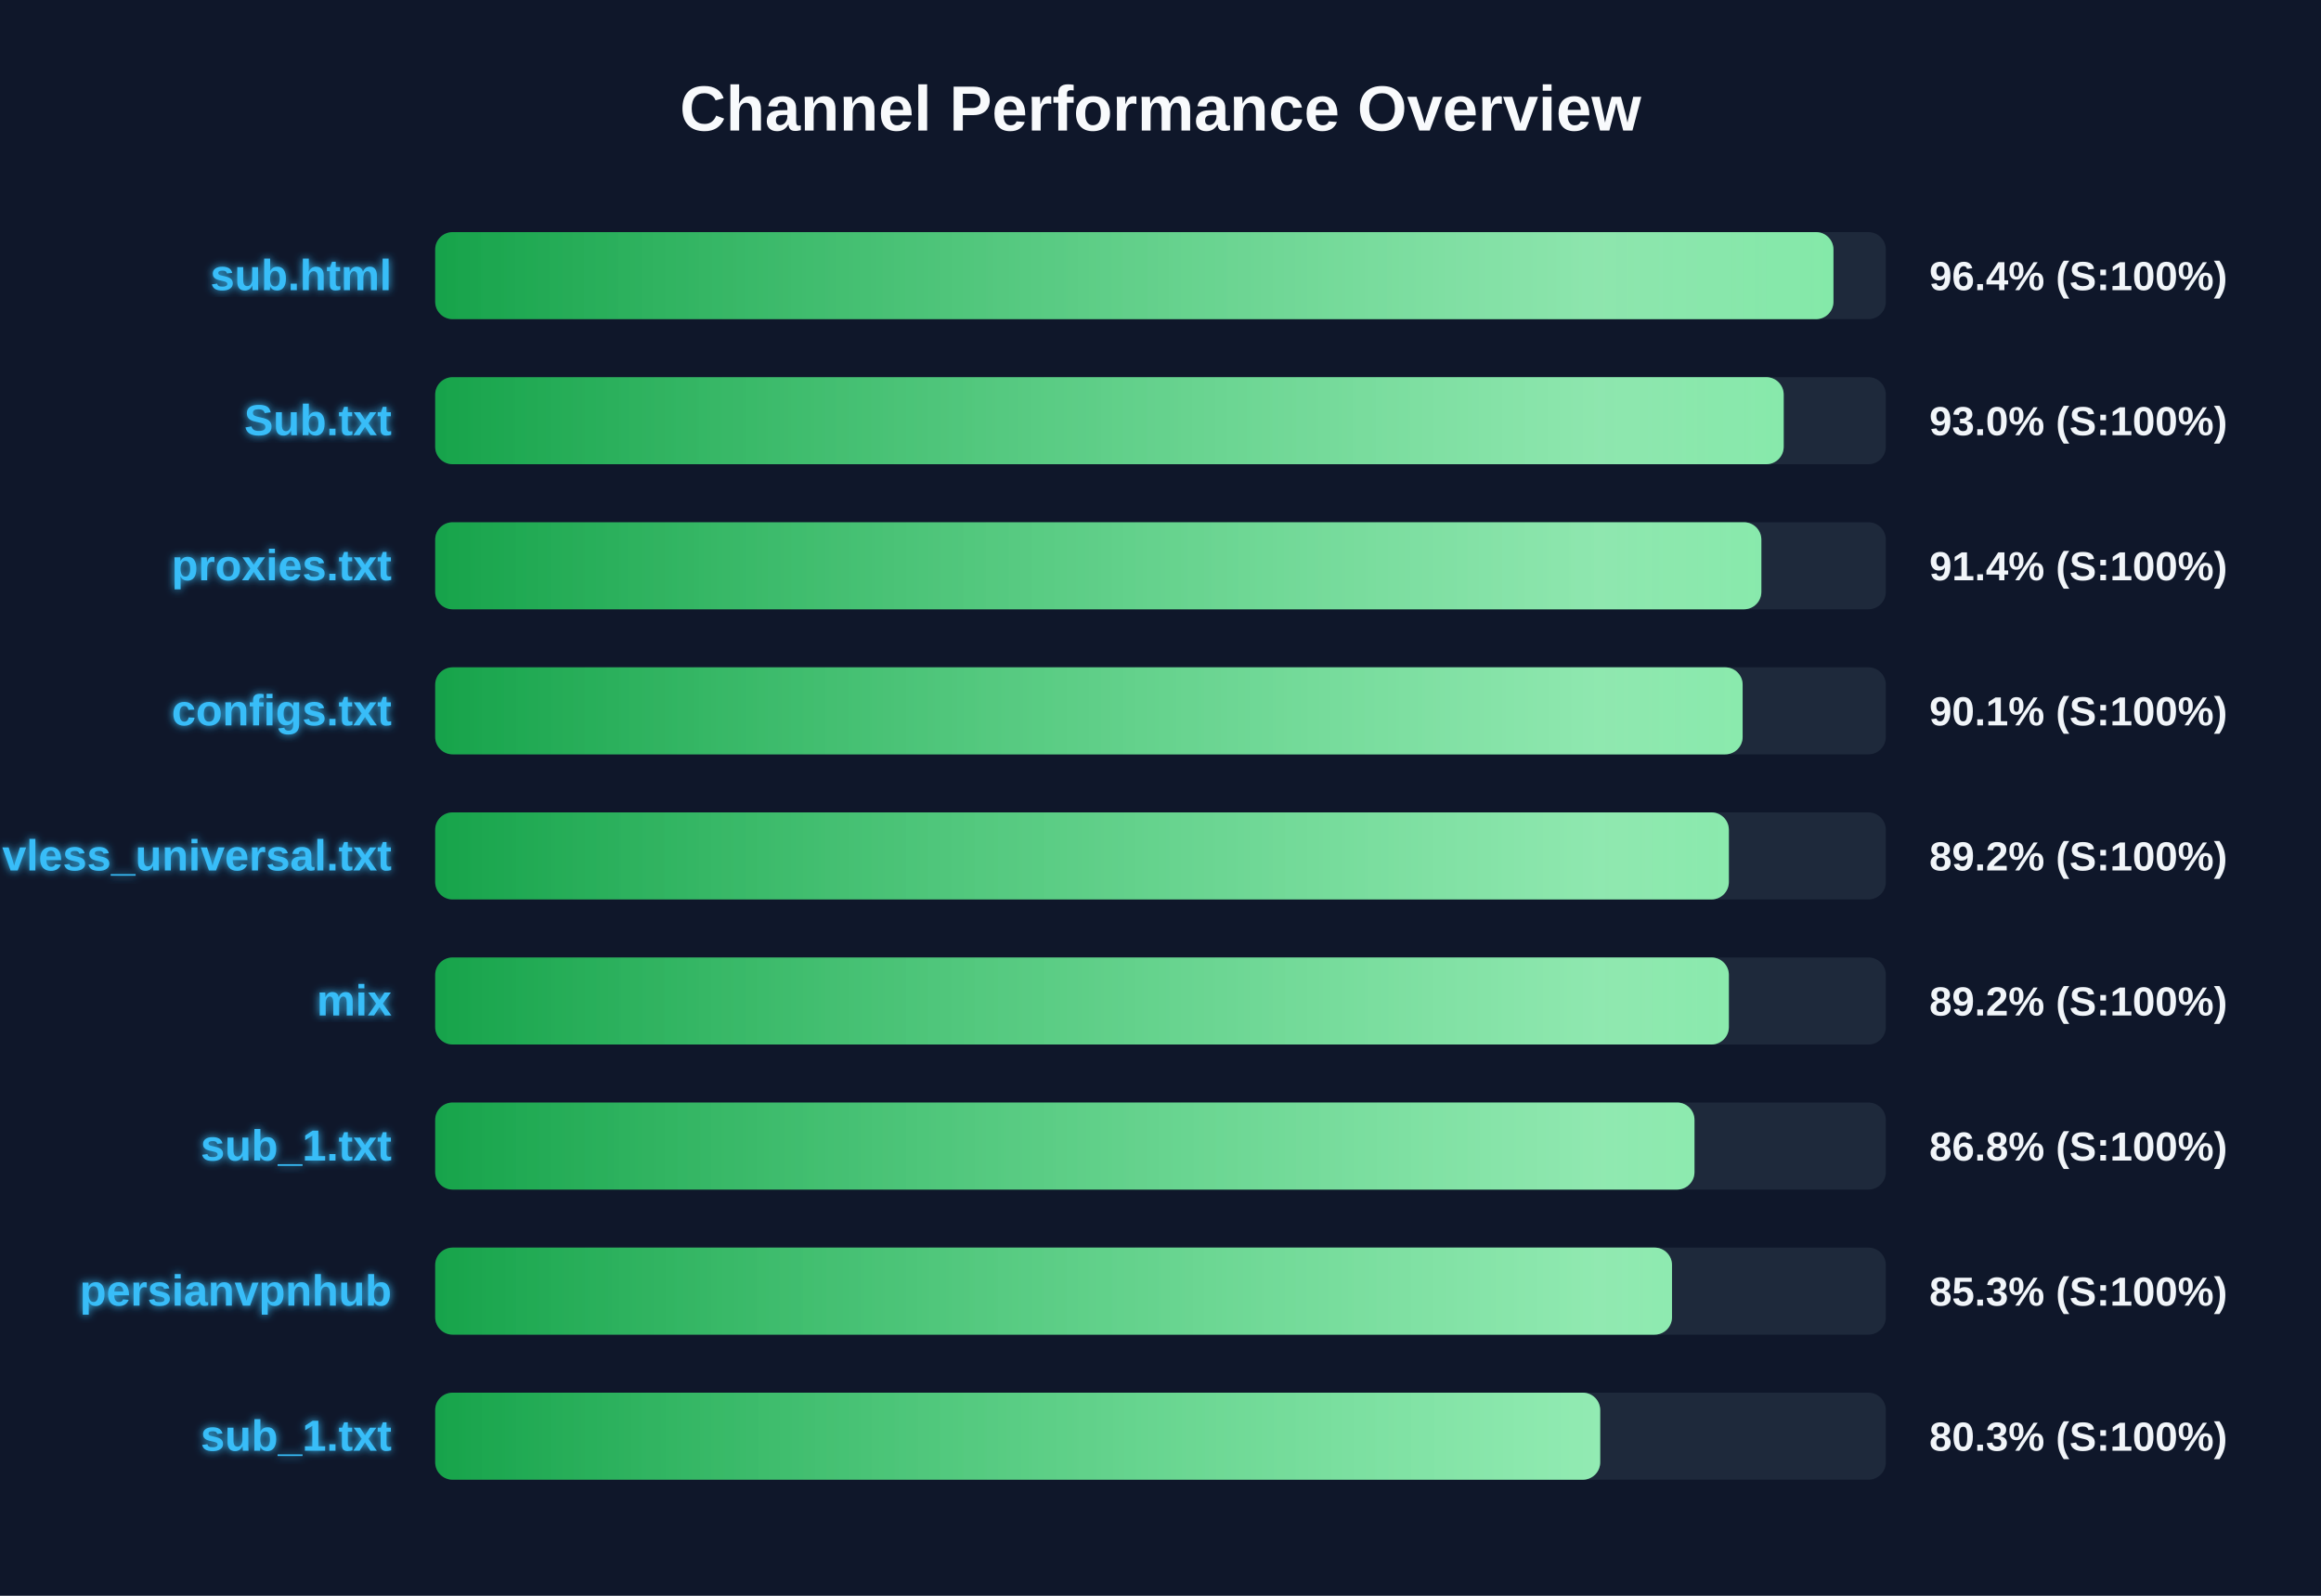
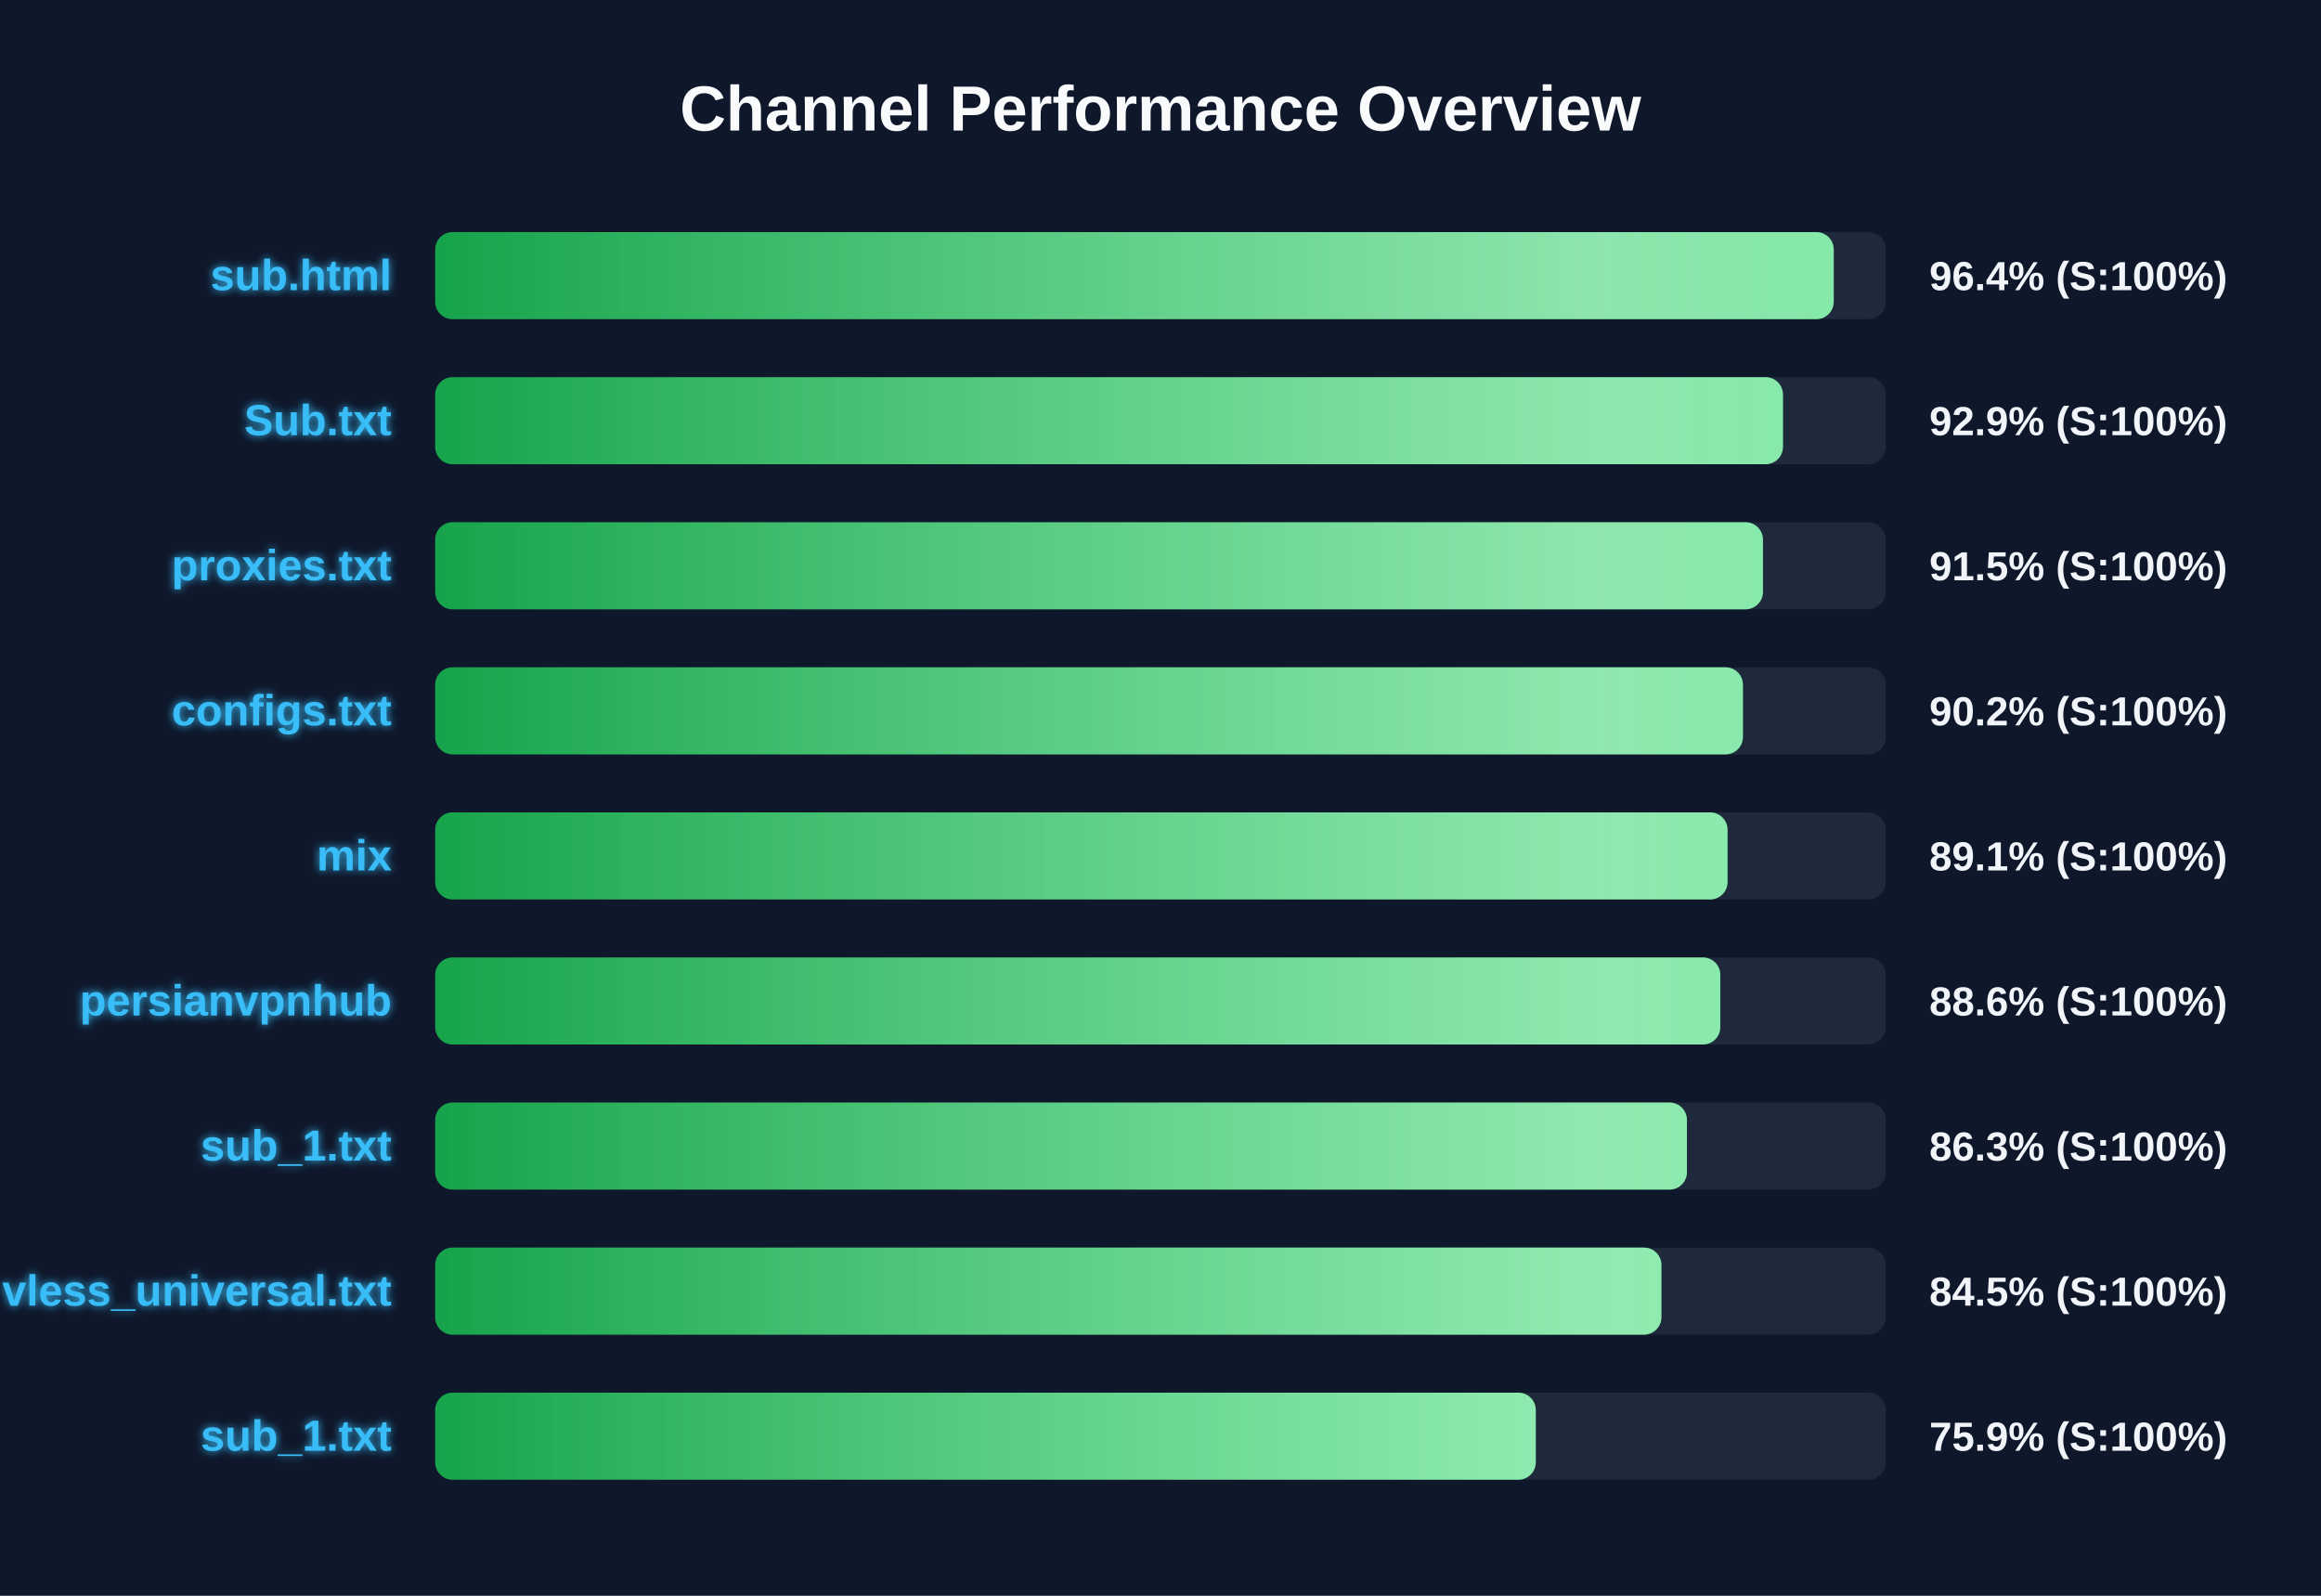
<svg xmlns="http://www.w3.org/2000/svg" width="800" height="550" version="1.1">
  <defs>
    <linearGradient id="grad-green" x1="0%" y1="0%" x2="100%" y2="0%">
      <stop offset="0%" stop-color="#16a34a" />
      <stop offset="100%" stop-color="#4ade80" />
    </linearGradient>
    <linearGradient id="grad-yellow" x1="0%" y1="0%" x2="100%" y2="0%">
      <stop offset="0%" stop-color="#ca8a04" />
      <stop offset="100%" stop-color="#fde047" />
    </linearGradient>
    <linearGradient id="grad-red" x1="0%" y1="0%" x2="100%" y2="0%">
      <stop offset="0%" stop-color="#dc2626" />
      <stop offset="100%" stop-color="#f87171" />
    </linearGradient>
    <linearGradient id="shimmer" x1="0%" y1="0%" x2="100%" y2="0%">
      <stop offset="0%" stop-color="rgba(255,255,255,0)" />
      <stop offset="50%" stop-color="rgba(255,255,255,0.4)" />
      <stop offset="100%" stop-color="rgba(255,255,255,0)" />
    </linearGradient>
    <filter id="glow" x="-20%" y="-20%" width="140%" height="140%">
      <feGaussianBlur stdDeviation="1.5" result="blur" />
      <feComposite in="SourceGraphic" in2="blur" operator="over" />
    </filter>
  </defs>
  <style>
        .bg-rect { fill: #0f172a; }
        .title { font: bold 22px 'Segoe UI', Arial, sans-serif; fill: #f8fafc; }
        .row { font: bold 15px 'Segoe UI', Arial, sans-serif; fill: #38bdf8; filter: url(#glow); }
        .score { font: bold 14px 'Segoe UI', Arial, sans-serif; fill: #f1f5f9; }
        @keyframes shimmer-anim {
            0% { transform: translateX(-100%); }
            100% { transform: translateX(200%); }
        }
        .shimmer-rect {
            animation: shimmer-anim 2.5s infinite linear;
        }
    </style>
  <rect width="100%" height="100%" class="bg-rect" />
  <text x="400" y="45" text-anchor="middle" class="title">Channel Performance Overview</text>
  <rect x="150" y="80" width="500" height="30" fill="#1e293b" rx="6" />
  <clipPath id="clip-0">
-     <rect x="150" y="80" width="481.95" height="30" rx="6" />
+     <rect x="150" y="80" width="482.05" height="30" rx="6" />
  </clipPath>
-   <rect x="150" y="80" width="481.95" height="30" fill="url(#grad-green)" rx="6" />
+   <rect x="150" y="80" width="482.05" height="30" fill="url(#grad-green)" rx="6" />
  <g clip-path="url(#clip-0)">
    <rect x="150" y="80" width="100%" height="30" fill="url(#shimmer)" class="shimmer-rect" />
  </g>
  <text x="135" y="100" text-anchor="end" class="row">sub.html</text>
  <text x="665" y="100" text-anchor="start" class="score">96.4% (S:100%)</text>
  <rect x="150" y="130" width="500" height="30" fill="#1e293b" rx="6" />
  <clipPath id="clip-1">
-     <rect x="150" y="130" width="464.8" height="30" rx="6" />
+     <rect x="150" y="130" width="464.55" height="30" rx="6" />
  </clipPath>
-   <rect x="150" y="130" width="464.8" height="30" fill="url(#grad-green)" rx="6" />
+   <rect x="150" y="130" width="464.55" height="30" fill="url(#grad-green)" rx="6" />
  <g clip-path="url(#clip-1)">
    <rect x="150" y="130" width="100%" height="30" fill="url(#shimmer)" class="shimmer-rect" />
  </g>
  <text x="135" y="150" text-anchor="end" class="row">Sub.txt</text>
-   <text x="665" y="150" text-anchor="start" class="score">93.0% (S:100%)</text>
+   <text x="665" y="150" text-anchor="start" class="score">92.9% (S:100%)</text>
  <rect x="150" y="180" width="500" height="30" fill="#1e293b" rx="6" />
  <clipPath id="clip-2">
-     <rect x="150" y="180" width="457.1" height="30" rx="6" />
+     <rect x="150" y="180" width="457.65" height="30" rx="6" />
  </clipPath>
-   <rect x="150" y="180" width="457.1" height="30" fill="url(#grad-green)" rx="6" />
+   <rect x="150" y="180" width="457.65" height="30" fill="url(#grad-green)" rx="6" />
  <g clip-path="url(#clip-2)">
    <rect x="150" y="180" width="100%" height="30" fill="url(#shimmer)" class="shimmer-rect" />
  </g>
  <text x="135" y="200" text-anchor="end" class="row">proxies.txt</text>
-   <text x="665" y="200" text-anchor="start" class="score">91.4% (S:100%)</text>
+   <text x="665" y="200" text-anchor="start" class="score">91.5% (S:100%)</text>
  <rect x="150" y="230" width="500" height="30" fill="#1e293b" rx="6" />
  <clipPath id="clip-3">
-     <rect x="150" y="230" width="450.65" height="30" rx="6" />
+     <rect x="150" y="230" width="450.75" height="30" rx="6" />
  </clipPath>
-   <rect x="150" y="230" width="450.65" height="30" fill="url(#grad-green)" rx="6" />
+   <rect x="150" y="230" width="450.75" height="30" fill="url(#grad-green)" rx="6" />
  <g clip-path="url(#clip-3)">
    <rect x="150" y="230" width="100%" height="30" fill="url(#shimmer)" class="shimmer-rect" />
  </g>
  <text x="135" y="250" text-anchor="end" class="row">configs.txt</text>
-   <text x="665" y="250" text-anchor="start" class="score">90.1% (S:100%)</text>
+   <text x="665" y="250" text-anchor="start" class="score">90.2% (S:100%)</text>
  <rect x="150" y="280" width="500" height="30" fill="#1e293b" rx="6" />
  <clipPath id="clip-4">
-     <rect x="150" y="280" width="445.9" height="30" rx="6" />
+     <rect x="150" y="280" width="445.45" height="30" rx="6" />
  </clipPath>
-   <rect x="150" y="280" width="445.9" height="30" fill="url(#grad-green)" rx="6" />
+   <rect x="150" y="280" width="445.45" height="30" fill="url(#grad-green)" rx="6" />
  <g clip-path="url(#clip-4)">
    <rect x="150" y="280" width="100%" height="30" fill="url(#shimmer)" class="shimmer-rect" />
  </g>
-   <text x="135" y="300" text-anchor="end" class="row">vless_universal.txt</text>
-   <text x="665" y="300" text-anchor="start" class="score">89.2% (S:100%)</text>
+   <text x="135" y="300" text-anchor="end" class="row">mix</text>
+   <text x="665" y="300" text-anchor="start" class="score">89.1% (S:100%)</text>
  <rect x="150" y="330" width="500" height="30" fill="#1e293b" rx="6" />
  <clipPath id="clip-5">
-     <rect x="150" y="330" width="445.9" height="30" rx="6" />
+     <rect x="150" y="330" width="442.95" height="30" rx="6" />
  </clipPath>
-   <rect x="150" y="330" width="445.9" height="30" fill="url(#grad-green)" rx="6" />
+   <rect x="150" y="330" width="442.95" height="30" fill="url(#grad-green)" rx="6" />
  <g clip-path="url(#clip-5)">
    <rect x="150" y="330" width="100%" height="30" fill="url(#shimmer)" class="shimmer-rect" />
  </g>
-   <text x="135" y="350" text-anchor="end" class="row">mix</text>
-   <text x="665" y="350" text-anchor="start" class="score">89.2% (S:100%)</text>
+   <text x="135" y="350" text-anchor="end" class="row">persianvpnhub</text>
+   <text x="665" y="350" text-anchor="start" class="score">88.6% (S:100%)</text>
  <rect x="150" y="380" width="500" height="30" fill="#1e293b" rx="6" />
  <clipPath id="clip-6">
-     <rect x="150" y="380" width="434.05" height="30" rx="6" />
+     <rect x="150" y="380" width="431.45" height="30" rx="6" />
  </clipPath>
-   <rect x="150" y="380" width="434.05" height="30" fill="url(#grad-green)" rx="6" />
+   <rect x="150" y="380" width="431.45" height="30" fill="url(#grad-green)" rx="6" />
  <g clip-path="url(#clip-6)">
    <rect x="150" y="380" width="100%" height="30" fill="url(#shimmer)" class="shimmer-rect" />
  </g>
  <text x="135" y="400" text-anchor="end" class="row">sub_1.txt</text>
-   <text x="665" y="400" text-anchor="start" class="score">86.8% (S:100%)</text>
+   <text x="665" y="400" text-anchor="start" class="score">86.3% (S:100%)</text>
  <rect x="150" y="430" width="500" height="30" fill="#1e293b" rx="6" />
  <clipPath id="clip-7">
-     <rect x="150" y="430" width="426.3" height="30" rx="6" />
+     <rect x="150" y="430" width="422.65" height="30" rx="6" />
  </clipPath>
-   <rect x="150" y="430" width="426.3" height="30" fill="url(#grad-green)" rx="6" />
+   <rect x="150" y="430" width="422.65" height="30" fill="url(#grad-green)" rx="6" />
  <g clip-path="url(#clip-7)">
    <rect x="150" y="430" width="100%" height="30" fill="url(#shimmer)" class="shimmer-rect" />
  </g>
-   <text x="135" y="450" text-anchor="end" class="row">persianvpnhub</text>
-   <text x="665" y="450" text-anchor="start" class="score">85.3% (S:100%)</text>
+   <text x="135" y="450" text-anchor="end" class="row">vless_universal.txt</text>
+   <text x="665" y="450" text-anchor="start" class="score">84.5% (S:100%)</text>
  <rect x="150" y="480" width="500" height="30" fill="#1e293b" rx="6" />
  <clipPath id="clip-8">
-     <rect x="150" y="480" width="401.55" height="30" rx="6" />
+     <rect x="150" y="480" width="379.35" height="30" rx="6" />
  </clipPath>
-   <rect x="150" y="480" width="401.55" height="30" fill="url(#grad-green)" rx="6" />
+   <rect x="150" y="480" width="379.35" height="30" fill="url(#grad-green)" rx="6" />
  <g clip-path="url(#clip-8)">
    <rect x="150" y="480" width="100%" height="30" fill="url(#shimmer)" class="shimmer-rect" />
  </g>
  <text x="135" y="500" text-anchor="end" class="row">sub_1.txt</text>
-   <text x="665" y="500" text-anchor="start" class="score">80.3% (S:100%)</text>
+   <text x="665" y="500" text-anchor="start" class="score">75.9% (S:100%)</text>
</svg>
